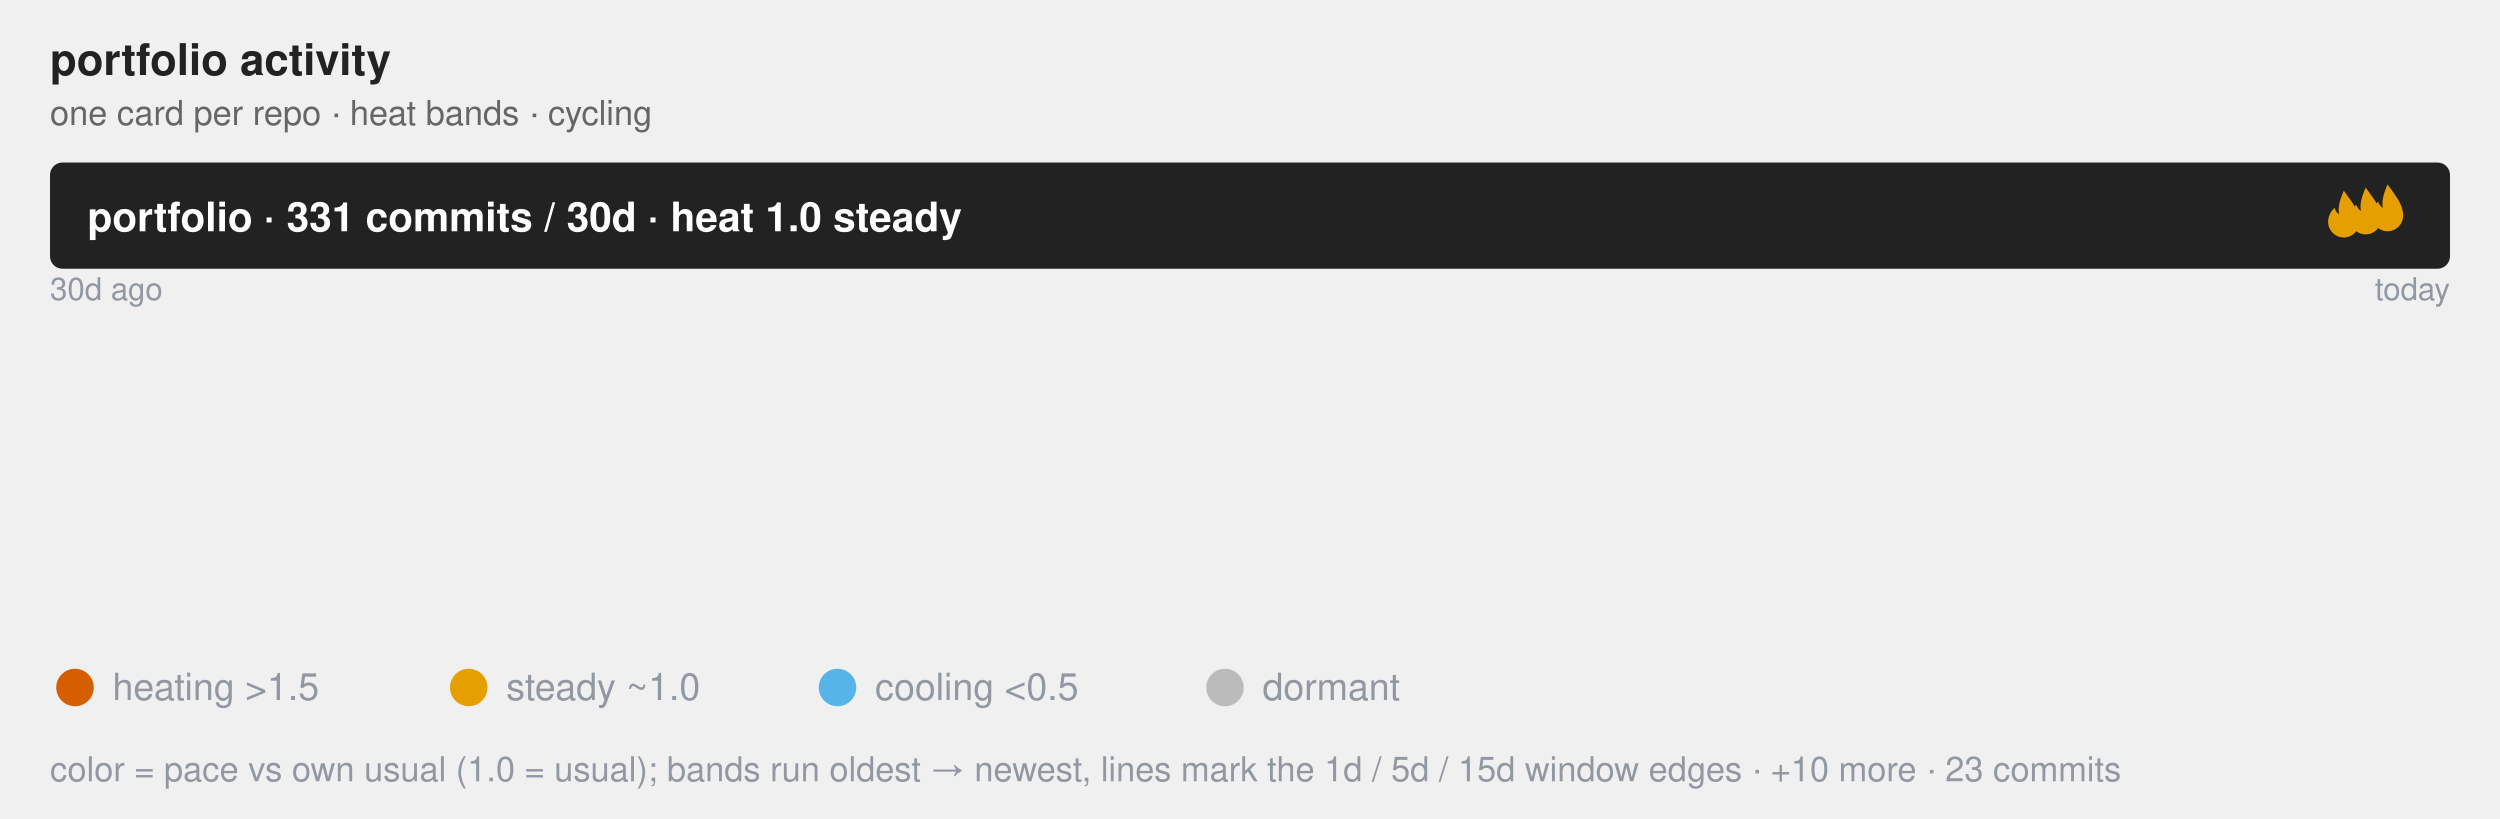
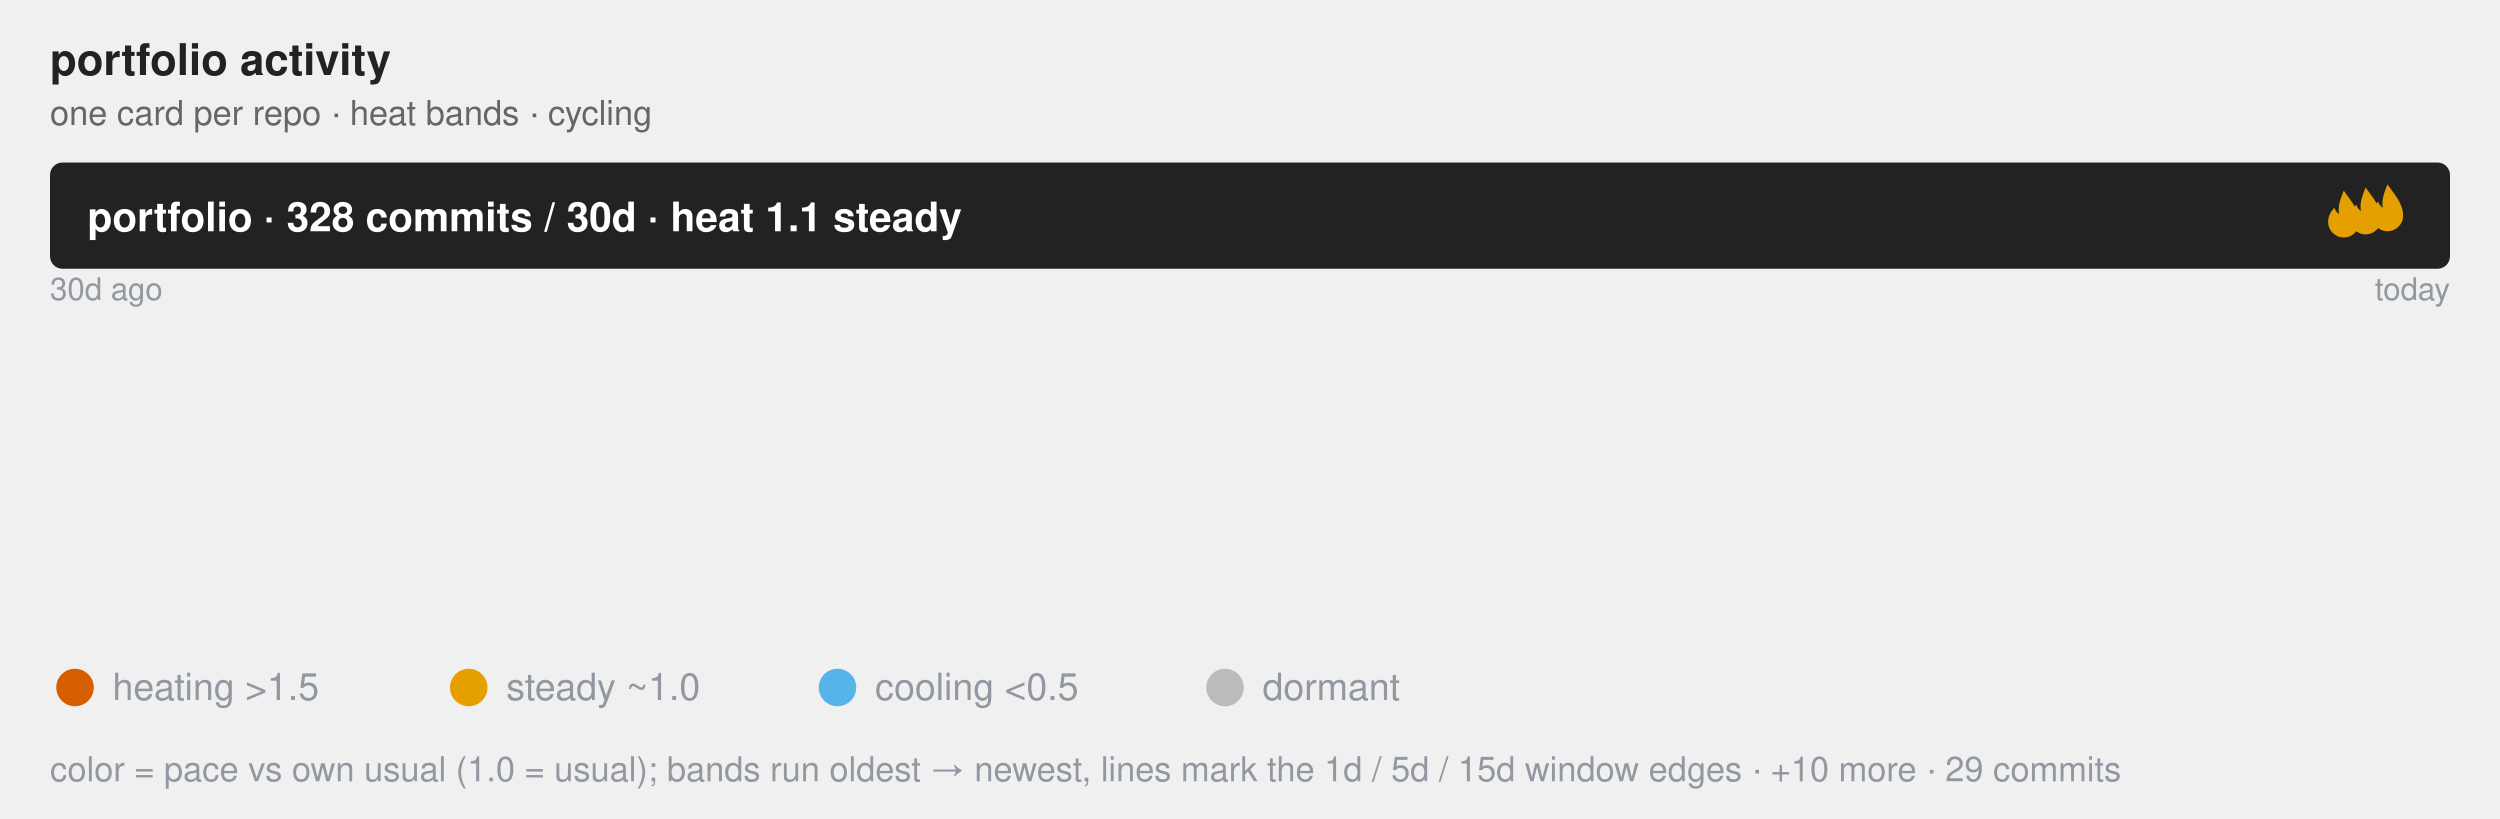
<svg xmlns="http://www.w3.org/2000/svg" class="flame-svg" viewBox="0 0 800.0 262.0" role="img" font-family="Helvetica, Arial, sans-serif">
  <text x="16" y="24" font-size="14" font-weight="bold" fill="#222">portfolio activity</text>
  <text x="16" y="40" class="muted">one card per repo · heat bands · cycling</text>
  <style>
            .bar {
                stroke: #fff;
                stroke-width: 2;
                rx: 4;
            }
            .lbl {
                fill: #fff;
                font-size: 13px;
                font-weight: 600;
            }
            .sub {
                fill: #fff;
                font-size: 11px;
                opacity: .92;
            }
            .dim {
                fill: #333;
                font-size: 12px;
            }
            .wht {
                fill: #fff;
                font-size: 10px;
                paint-order: stroke;
                stroke: rgba(0, 0, 0, .45);
                stroke-width: 3px;
                stroke-linejoin: round;
            }
            .muted {
                fill: #666;
                font-size: 11px;
            }
            .pulse {
                animation: breathe 2.2s ease-in-out infinite;
            }
            .slow {
                animation-duration: 3.4s;
            }
            @keyframes breathe {
                0%, 100% { opacity: .95; }
                50% { opacity: .62; }
            }
            .halo {
                transform-box: fill-box;
                transform-origin: center;
                animation: halo 2.2s ease-out infinite;
            }
            @keyframes halo {
                0% { opacity: .75; transform: scale(1); }
                100% { opacity: 0; transform: scale(2.4); }
            }
            .card {
                opacity: 0;
                animation: whisk ease-in-out infinite;
                animation-iteration-count: infinite;
            }
            .deck .card#r0 {
                opacity: 1;
            }
            @keyframes whisk {
                0% { opacity: 0; transform: translateX(60px); }
                3% { opacity: 1; transform: translateX(0); }
                10% { opacity: 1; transform: translateX(0); }
                13% { opacity: 0; transform: translateX(-60px); }
                100% { opacity: 0; transform: translateX(-60px); }
            }
            @media (prefers-reduced-motion: reduce) {
                .pulse, .halo, .card { animation: none; }
            }
        </style>
  <rect x="16.0" y="52.0" width="768.0" height="34.0" rx="4" fill="#222" />
-   <text x="28.0" y="74.0" class="lbl">portfolio · 331 commits / 30d · heat 1.0 steady</text>
+   <text x="28.0" y="74.0" class="lbl">portfolio · 328 commits / 30d · heat 1.1 steady</text>
  <svg x="742.0" y="61" width="16" height="16" viewBox="0 0 16 16" fill="#E69F00" class="pulse slow">
    <path d="M8 0 C10 3 13 6 13 10 A5 5 0 0 1 3 10 C3 8 4 6.5 5 5.5 C5.5 7 6.5 7.5 6.5 7.5 C6 5 7 2.5 8 0 Z" />
  </svg>
  <svg x="749.0" y="60" width="16" height="16" viewBox="0 0 16 16" fill="#E69F00" class="pulse slow" style="animation-delay:-1.13s">
    <path d="M8 0 C10 3 13 6 13 10 A5 5 0 0 1 3 10 C3 8 4 6.5 5 5.5 C5.5 7 6.5 7.5 6.5 7.5 C6 5 7 2.5 8 0 Z" />
  </svg>
  <svg x="756.0" y="59" width="16" height="16" viewBox="0 0 16 16" fill="#E69F00" class="pulse slow" style="animation-delay:-2.27s">
    <path d="M8 0 C10 3 13 6 13 10 A5 5 0 0 1 3 10 C3 8 4 6.5 5 5.5 C5.5 7 6.5 7.5 6.5 7.5 C6 5 7 2.5 8 0 Z" />
  </svg>
  <text x="16.0" y="96.0" font-size="10" fill="#9198a1">30d ago</text>
  <text x="784.0" y="96.0" font-size="10" text-anchor="end" fill="#9198a1">today</text>
  <linearGradient id="grad-r0" x1="0" y1="0" x2="1" y2="0">
    <stop offset="0.000" stop-color="#BBBBBB" stop-opacity="0.55" />
-     <stop offset="0.396" stop-color="#BBBBBB" stop-opacity="0.55" />
-     <stop offset="0.925" stop-color="#56B4E9" stop-opacity="0.55" />
-     <stop offset="0.943" stop-color="#E69F00" stop-opacity="0.55" />
+     <stop offset="0.750" stop-color="#BBBBBB" stop-opacity="0.55" />
+     <stop offset="0.930" stop-color="#56B4E9" stop-opacity="0.55" />
+     <stop offset="0.950" stop-color="#E69F00" stop-opacity="0.55" />
    <stop offset="1.000" stop-color="#D55E00" stop-opacity="0.55" />
  </linearGradient>
  <linearGradient id="grad-r1" x1="0" y1="0" x2="1" y2="0">
    <stop offset="0.000" stop-color="#BBBBBB" stop-opacity="0.55" />
    <stop offset="0.833" stop-color="#BBBBBB" stop-opacity="0.55" />
    <stop offset="0.985" stop-color="#56B4E9" stop-opacity="0.55" />
    <stop offset="1.000" stop-color="#E69F00" stop-opacity="0.55" />
  </linearGradient>
  <linearGradient id="grad-r2" x1="0" y1="0" x2="1" y2="0">
    <stop offset="0.000" stop-color="#BBBBBB" stop-opacity="0.55" />
    <stop offset="0.600" stop-color="#BBBBBB" stop-opacity="0.55" />
    <stop offset="1.000" stop-color="#56B4E9" stop-opacity="0.55" />
  </linearGradient>
  <linearGradient id="grad-r3" x1="0" y1="0" x2="1" y2="0">
    <stop offset="0.000" stop-color="#BBBBBB" stop-opacity="0.55" />
-     <stop offset="0.314" stop-color="#BBBBBB" stop-opacity="0.55" />
-     <stop offset="0.600" stop-color="#56B4E9" stop-opacity="0.55" />
-     <stop offset="0.743" stop-color="#E69F00" stop-opacity="0.55" />
+     <stop offset="0.296" stop-color="#BBBBBB" stop-opacity="0.55" />
+     <stop offset="0.704" stop-color="#56B4E9" stop-opacity="0.55" />
+     <stop offset="0.815" stop-color="#E69F00" stop-opacity="0.55" />
    <stop offset="1.000" stop-color="#D55E00" stop-opacity="0.55" />
  </linearGradient>
  <linearGradient id="grad-r4" x1="0" y1="0" x2="1" y2="0">
    <stop offset="0.000" stop-color="#BBBBBB" stop-opacity="0.55" />
    <stop offset="0.926" stop-color="#56B4E9" stop-opacity="0.55" />
    <stop offset="1.000" stop-color="#E69F00" stop-opacity="0.55" />
  </linearGradient>
  <linearGradient id="grad-r5" x1="0" y1="0" x2="1" y2="0">
    <stop offset="0.000" stop-color="#BBBBBB" stop-opacity="0.55" />
+     <stop offset="0.353" stop-color="#BBBBBB" stop-opacity="0.55" />
+     <stop offset="1.000" stop-color="#D55E00" stop-opacity="0.55" />
+   </linearGradient>
+   <linearGradient id="grad-r6" x1="0" y1="0" x2="1" y2="0">
+     <stop offset="0.000" stop-color="#BBBBBB" stop-opacity="0.55" />
    <stop offset="0.929" stop-color="#BBBBBB" stop-opacity="0.55" />
-     <stop offset="1.000" stop-color="#D55E00" stop-opacity="0.55" />
-   </linearGradient>
-   <linearGradient id="grad-r6" x1="0" y1="0" x2="1" y2="0">
+     <stop offset="1.000" stop-color="#E69F00" stop-opacity="0.55" />
+   </linearGradient>
+   <linearGradient id="grad-r7" x1="0" y1="0" x2="1" y2="0">
    <stop offset="0.000" stop-color="#BBBBBB" stop-opacity="0.55" />
    <stop offset="0.231" stop-color="#BBBBBB" stop-opacity="0.55" />
    <stop offset="0.923" stop-color="#56B4E9" stop-opacity="0.55" />
    <stop offset="1.000" stop-color="#E69F00" stop-opacity="0.55" />
  </linearGradient>
-   <linearGradient id="grad-r7" x1="0" y1="0" x2="1" y2="0">
-     <stop offset="0.000" stop-color="#BBBBBB" stop-opacity="0.55" />
-     <stop offset="0.083" stop-color="#BBBBBB" stop-opacity="0.55" />
-     <stop offset="1.000" stop-color="#56B4E9" stop-opacity="0.55" />
-   </linearGradient>
  <g id="r0" class="card pulse slow" style="animation-duration:32.0s;animation-delay:0s">
    <rect x="16.0" y="100.0" width="768.0" height="104.0" rx="4" fill="url(#grad-r0)" />
-     <line x1="320.3" y1="100.0" x2="320.3" y2="110.0" stroke="#9198a1" stroke-width="1" opacity="0.8" />
-     <text x="320.3" y="96.0" font-size="10" text-anchor="middle" fill="#9198a1">15d</text>
-     <line x1="726.0" y1="100.0" x2="726.0" y2="110.0" stroke="#9198a1" stroke-width="1" opacity="0.8" />
-     <text x="726.0" y="96.0" font-size="10" text-anchor="middle" fill="#9198a1">5d</text>
-     <line x1="740.5" y1="100.0" x2="740.5" y2="110.0" stroke="#9198a1" stroke-width="1" opacity="0.8" />
-     <text x="740.5" y="96.0" font-size="10" text-anchor="middle" fill="#9198a1">1d</text>
+     <line x1="592.0" y1="100.0" x2="592.0" y2="110.0" stroke="#9198a1" stroke-width="1" opacity="0.8" />
+     <text x="592.0" y="96.0" font-size="10" text-anchor="middle" fill="#9198a1">15d</text>
+     <line x1="730.2" y1="100.0" x2="730.2" y2="110.0" stroke="#9198a1" stroke-width="1" opacity="0.8" />
+     <text x="730.2" y="96.0" font-size="10" text-anchor="middle" fill="#9198a1">5d</text>
+     <line x1="745.6" y1="100.0" x2="745.6" y2="110.0" stroke="#9198a1" stroke-width="1" opacity="0.8" />
+     <text x="745.6" y="96.0" font-size="10" text-anchor="middle" fill="#9198a1">1d</text>
    <text x="32.0" y="130.0" font-size="20" font-weight="bold" fill="#222">jzombie-graph</text>
    <text x="32.0" y="152.0" class="dim" font-weight="bold">Nightly map of my GitHub portfolio: real dependency edges plus a self-normalized Developer Focus gauge ranking where at…</text>
-     <text x="32.0" y="168.0" class="sub">106 commits · 32.0% of portfolio · heat 1.1 steady · Rust</text>
+     <text x="32.0" y="168.0" class="sub">100 commits · 30.5% of portfolio · heat 0.8 steady · Rust</text>
    <text x="32.0" y="182.0" class="wht">#automation #command-line #data-visualization #dependency-graph #developer-tools #github-actions +6</text>
  </g>
  <g id="r1" class="card " style="animation-duration:32.0s;animation-delay:-4.0s">
    <rect x="16.0" y="100.0" width="768.0" height="104.0" rx="4" fill="url(#grad-r1)" />
    <line x1="656.0" y1="100.0" x2="656.0" y2="110.0" stroke="#9198a1" stroke-width="1" opacity="0.8" />
    <text x="656.0" y="96.0" font-size="10" text-anchor="middle" fill="#9198a1">15d</text>
    <line x1="772.4" y1="100.0" x2="772.4" y2="110.0" stroke="#9198a1" stroke-width="1" opacity="0.8" />
    <text x="772.4" y="96.0" font-size="10" text-anchor="middle" fill="#9198a1" />
    <text x="32.0" y="130.0" font-size="20" font-weight="bold" fill="#222">windows-headless</text>
    <text x="32.0" y="152.0" class="dim" font-weight="bold">Provision an SSH-ready headless Windows 11 VM from a retail installer ISO in one command. Unattended setup, portable QE…</text>
-     <text x="32.0" y="168.0" class="sub">66 commits · 19.9% of portfolio · heat 0.1 cooling · Rust</text>
+     <text x="32.0" y="168.0" class="sub">66 commits · 20.1% of portfolio · heat 0.1 cooling · Rust</text>
    <text x="32.0" y="182.0" class="wht">#command-line-utilities #headless #provisioning #ssh #unattended-installation #virtualization +2</text>
  </g>
  <g id="r2" class="card " style="animation-duration:32.0s;animation-delay:-8.0s">
    <rect x="16.0" y="100.0" width="768.0" height="104.0" rx="4" fill="url(#grad-r2)" />
    <line x1="476.8" y1="100.0" x2="476.8" y2="110.0" stroke="#9198a1" stroke-width="1" opacity="0.8" />
    <text x="476.8" y="96.0" font-size="10" text-anchor="middle" fill="#9198a1">15d</text>
    <text x="32.0" y="130.0" font-size="20" font-weight="bold" fill="#222">jzombie</text>
    <text x="32.0" y="152.0" class="dim" font-weight="bold" />
-     <text x="32.0" y="168.0" class="sub">35 commits · 10.6% of portfolio · heat 0.3 cooling · Go Template</text>
+     <text x="32.0" y="168.0" class="sub">35 commits · 10.7% of portfolio · heat 0.3 cooling · Go Template</text>
    <text x="32.0" y="182.0" class="wht" />
  </g>
  <g id="r3" class="card pulse" style="animation-duration:32.0s;animation-delay:-12.0s">
    <rect x="16.0" y="100.0" width="768.0" height="104.0" rx="4" fill="url(#grad-r3)" />
-     <line x1="257.4" y1="100.0" x2="257.4" y2="110.0" stroke="#9198a1" stroke-width="1" opacity="0.8" />
-     <text x="257.4" y="96.0" font-size="10" text-anchor="middle" fill="#9198a1">15d</text>
-     <line x1="476.8" y1="100.0" x2="476.8" y2="110.0" stroke="#9198a1" stroke-width="1" opacity="0.8" />
-     <text x="476.8" y="96.0" font-size="10" text-anchor="middle" fill="#9198a1">5d</text>
-     <line x1="586.5" y1="100.0" x2="586.5" y2="110.0" stroke="#9198a1" stroke-width="1" opacity="0.8" />
-     <text x="586.5" y="96.0" font-size="10" text-anchor="middle" fill="#9198a1">1d</text>
+     <line x1="243.6" y1="100.0" x2="243.6" y2="110.0" stroke="#9198a1" stroke-width="1" opacity="0.8" />
+     <text x="243.6" y="96.0" font-size="10" text-anchor="middle" fill="#9198a1">15d</text>
+     <line x1="556.4" y1="100.0" x2="556.4" y2="110.0" stroke="#9198a1" stroke-width="1" opacity="0.8" />
+     <text x="556.4" y="96.0" font-size="10" text-anchor="middle" fill="#9198a1">5d</text>
+     <line x1="641.8" y1="100.0" x2="641.8" y2="110.0" stroke="#9198a1" stroke-width="1" opacity="0.8" />
+     <text x="641.8" y="96.0" font-size="10" text-anchor="middle" fill="#9198a1">1d</text>
    <text x="32.0" y="130.0" font-size="20" font-weight="bold" fill="#222">rust-oxdock</text>
    <text x="32.0" y="152.0" class="dim" font-weight="bold">An experimental DSL used for building embeddable artifacts and orchestrating pipelines.</text>
-     <text x="32.0" y="168.0" class="sub">35 commits · 10.6% of portfolio · heat 3.8 heating · Rust</text>
+     <text x="32.0" y="168.0" class="sub">27 commits · 8.2% of portfolio · heat 2.9 heating · Rust</text>
    <text x="32.0" y="182.0" class="wht">#build-tools #containerless-build #dockerfile-syntax #dsl #mcp-server #process-orchestration +1</text>
  </g>
  <g id="r4" class="card pulse slow" style="animation-duration:32.0s;animation-delay:-16.0s">
    <rect x="16.0" y="100.0" width="768.0" height="104.0" rx="4" fill="url(#grad-r4)" />
    <line x1="727.1" y1="100.0" x2="727.1" y2="110.0" stroke="#9198a1" stroke-width="1" opacity="0.8" />
    <text x="727.1" y="96.0" font-size="10" text-anchor="middle" fill="#9198a1">5d</text>
    <text x="32.0" y="130.0" font-size="20" font-weight="bold" fill="#222">zenosmosis-blog</text>
    <text x="32.0" y="152.0" class="dim" font-weight="bold" />
    <text x="32.0" y="168.0" class="sub">27 commits · 8.2% of portfolio · heat 0.8 steady · HTML</text>
    <text x="32.0" y="182.0" class="wht" />
  </g>
-   <g id="r5" class="card pulse slow" style="animation-duration:32.0s;animation-delay:-20.0s">
+   <g id="r5" class="card pulse" style="animation-duration:32.0s;animation-delay:-20.0s">
    <rect x="16.0" y="100.0" width="768.0" height="104.0" rx="4" fill="url(#grad-r5)" />
+     <line x1="287.1" y1="100.0" x2="287.1" y2="110.0" stroke="#9198a1" stroke-width="1" opacity="0.8" />
+     <text x="287.1" y="96.0" font-size="10" text-anchor="middle" fill="#9198a1">15d</text>
+     <text x="32.0" y="130.0" font-size="20" font-weight="bold" fill="#222">rust-argtuner</text>
+     <text x="32.0" y="152.0" class="dim" font-weight="bold">A language-agnostic CLI tool for black-box hyperparameter optimization.</text>
+     <text x="32.0" y="168.0" class="sub">17 commits · 5.2% of portfolio · heat 8.2 heating · Rust</text>
+     <text x="32.0" y="182.0" class="wht">#black-box-optimization #cli #hyperparameter-optimization #particle-swarm-optimization #rust #successive-halving +1</text>
+   </g>
+   <g id="r6" class="card " style="animation-duration:32.0s;animation-delay:-24.0s">
+     <rect x="16.0" y="100.0" width="768.0" height="104.0" rx="4" fill="url(#grad-r6)" />
    <line x1="729.1" y1="100.0" x2="729.1" y2="110.0" stroke="#9198a1" stroke-width="1" opacity="0.8" />
    <text x="729.1" y="96.0" font-size="10" text-anchor="middle" fill="#9198a1">15d</text>
    <text x="32.0" y="130.0" font-size="20" font-weight="bold" fill="#222">rust-triplets</text>
    <text x="32.0" y="152.0" class="dim" font-weight="bold">Composable data sampling primitives for deterministic multi-source ML/AI training-data orchestration.</text>
-     <text x="32.0" y="168.0" class="sub">14 commits · 4.2% of portfolio · heat 0.9 steady · Rust</text>
+     <text x="32.0" y="168.0" class="sub">14 commits · 4.3% of portfolio · heat 0.2 cooling · Rust</text>
    <text x="32.0" y="182.0" class="wht">#algorithms #artificial-intelligence #bm25 #dataset-sampling #science #text-processing +3</text>
  </g>
-   <g id="r6" class="card pulse slow" style="animation-duration:32.0s;animation-delay:-24.0s">
-     <rect x="16.0" y="100.0" width="768.0" height="104.0" rx="4" fill="url(#grad-r6)" />
+   <g id="r7" class="card pulse slow" style="animation-duration:32.0s;animation-delay:-28.0s">
+     <rect x="16.0" y="100.0" width="768.0" height="104.0" rx="4" fill="url(#grad-r7)" />
    <line x1="193.2" y1="100.0" x2="193.2" y2="110.0" stroke="#9198a1" stroke-width="1" opacity="0.8" />
    <text x="193.2" y="96.0" font-size="10" text-anchor="middle" fill="#9198a1">15d</text>
    <line x1="724.9" y1="100.0" x2="724.9" y2="110.0" stroke="#9198a1" stroke-width="1" opacity="0.8" />
    <text x="724.9" y="96.0" font-size="10" text-anchor="middle" fill="#9198a1">5d</text>
    <text x="32.0" y="130.0" font-size="20" font-weight="bold" fill="#222">term-wm</text>
    <text x="32.0" y="152.0" class="dim" font-weight="bold">Spatial Terminal Desktop Environment for Remote Workspaces</text>
-     <text x="32.0" y="168.0" class="sub">13 commits · 3.9% of portfolio · heat 0.7 steady · Rust</text>
+     <text x="32.0" y="168.0" class="sub">13 commits · 4.0% of portfolio · heat 0.7 steady · Rust</text>
    <text x="32.0" y="182.0" class="wht">#gui #spatial-desktop #ssh #terminal-ui #window-managers #workspace</text>
-   </g>
-   <g id="r7" class="card pulse slow" style="animation-duration:32.0s;animation-delay:-28.0s">
-     <rect x="16.0" y="100.0" width="768.0" height="104.0" rx="4" fill="url(#grad-r7)" />
-     <line x1="80.0" y1="100.0" x2="80.0" y2="110.0" stroke="#9198a1" stroke-width="1" opacity="0.8" />
-     <text x="80.0" y="96.0" font-size="10" text-anchor="middle" fill="#9198a1">15d</text>
-     <text x="32.0" y="130.0" font-size="20" font-weight="bold" fill="#222">zenosmosis-website</text>
-     <text x="32.0" y="152.0" class="dim" font-weight="bold" />
-     <text x="32.0" y="168.0" class="sub">12 commits · 3.6% of portfolio · heat 0.6 steady · TypeScript</text>
-     <text x="32.0" y="182.0" class="wht" />
  </g>
  <g font-size="12" fill="#9198a1">
    <circle cx="24" cy="220" r="6" fill="#D55E00" />
    <text x="36" y="224">heating &gt;1.5</text>
    <circle cx="150" cy="220" r="6" fill="#E69F00" />
    <text x="162" y="224">steady ~1.0</text>
    <circle cx="268" cy="220" r="6" fill="#56B4E9" />
    <text x="280" y="224">cooling &lt;0.5</text>
    <circle cx="392" cy="220" r="6" fill="#BBBBBB" />
    <text x="404" y="224">dormant</text>
-     <text x="16" y="250" font-size="11" fill="#9198a1">color = pace vs own usual (1.0 = usual); bands run oldest → newest, lines mark the 1d / 5d / 15d window edges · +10 more · 23 commits</text>
+     <text x="16" y="250" font-size="11" fill="#9198a1">color = pace vs own usual (1.0 = usual); bands run oldest → newest, lines mark the 1d / 5d / 15d window edges · +10 more · 29 commits</text>
  </g>
</svg>
